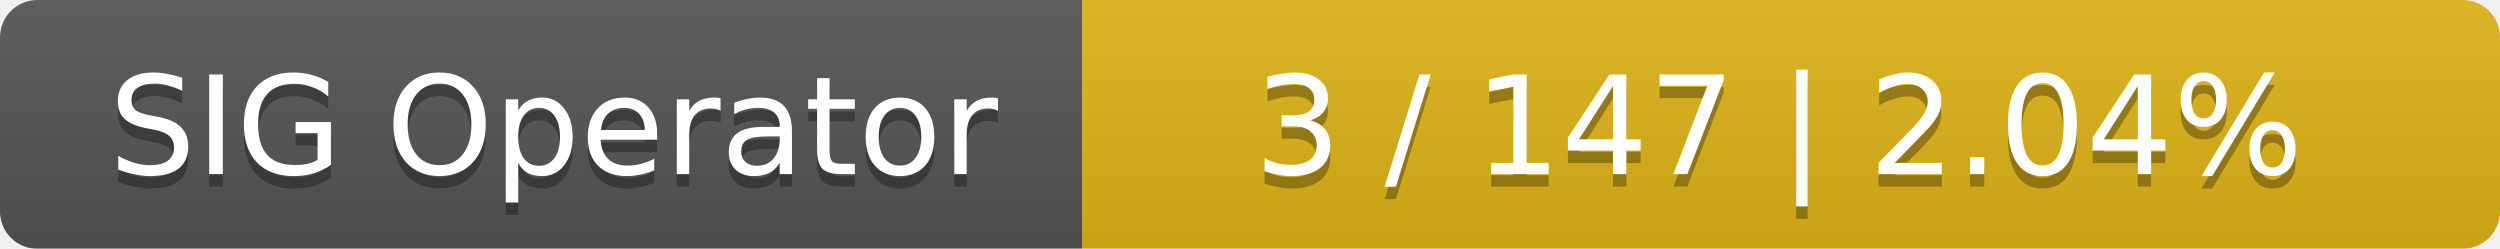
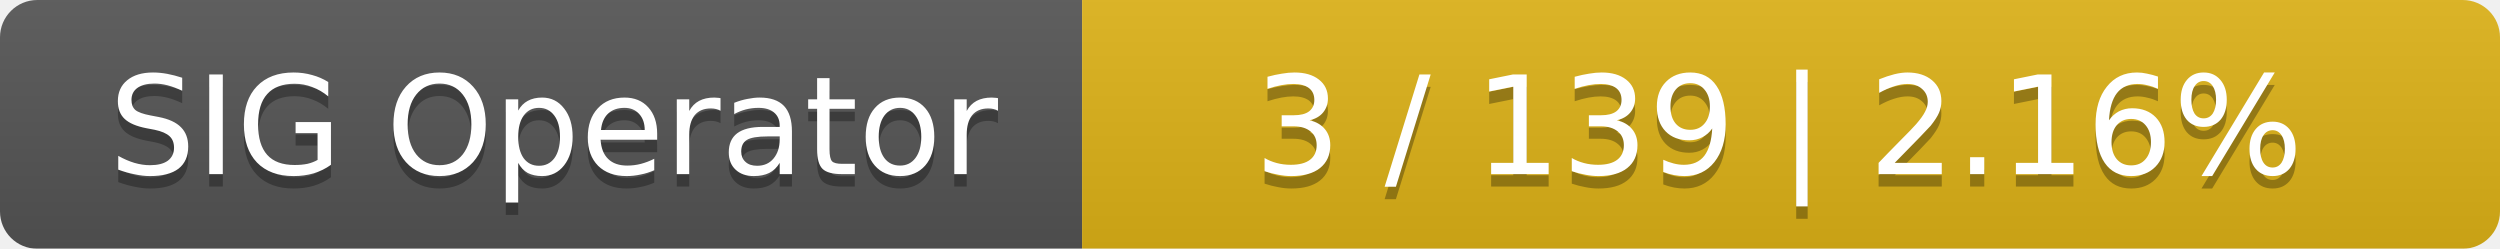
<svg xmlns="http://www.w3.org/2000/svg" width="201" height="20">
  <linearGradient id="smooth" x2="0" y2="100%">
    <stop offset="0" stop-color="#bbb" stop-opacity=".1" />
    <stop offset="1" stop-opacity=".1" />
  </linearGradient>
  <mask id="round">
    <rect width="201" height="20" rx="3" fill="#fff" />
  </mask>
  <g mask="url(#round)">
    <rect width="87" height="20" fill="#555" />
    <rect x="87" width="114" height="20" fill="#dfb317" />
    <rect width="201" height="20" fill="url(#smooth)" />
  </g>
  <g fill="#fff" text-anchor="middle" font-family="DejaVu Sans,Verdana,Geneva,sans-serif" font-size="11">
    <text x="44.5" y="15" fill="#010101" fill-opacity=".3">SIG Operator</text>
    <text x="44.5" y="14">SIG Operator</text>
-     <text x="143" y="15" fill="#010101" fill-opacity=".3">3 / 147    |    2.04%</text>
-     <text x="143" y="14">3 / 147    |    2.04%</text>
+     <text x="143" y="15" fill="#010101" fill-opacity=".3">3 / 139    |    2.16%</text>
+     <text x="143" y="14">3 / 139    |    2.16%</text>
  </g>
</svg>
